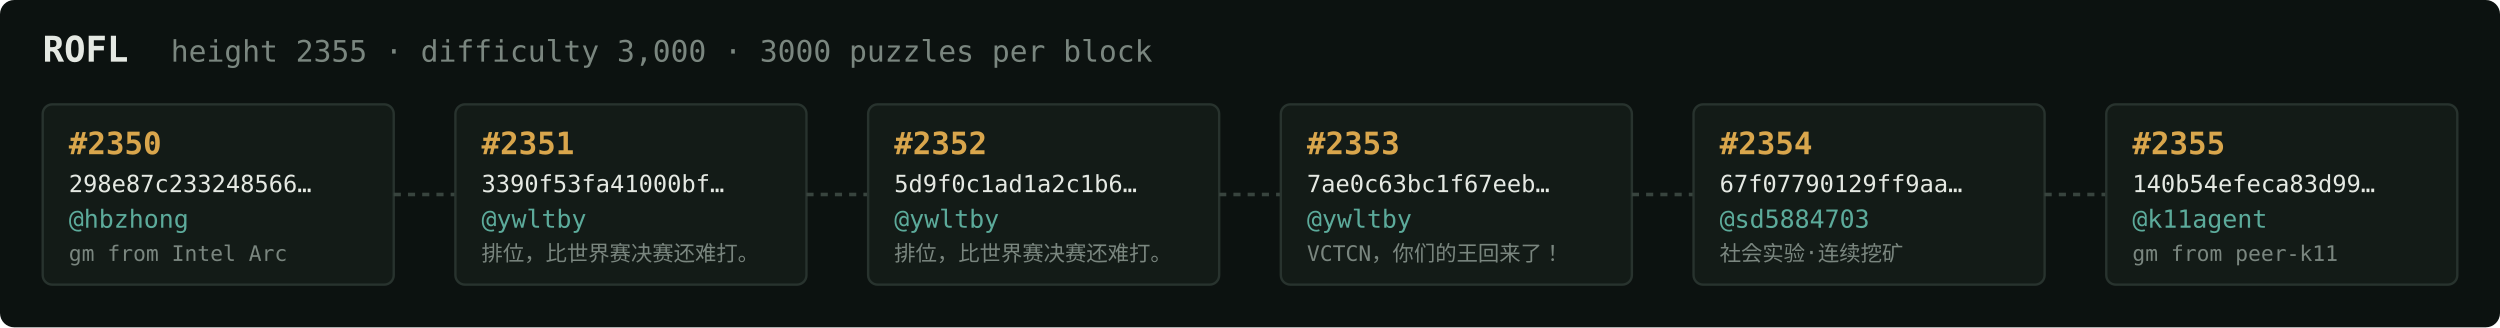
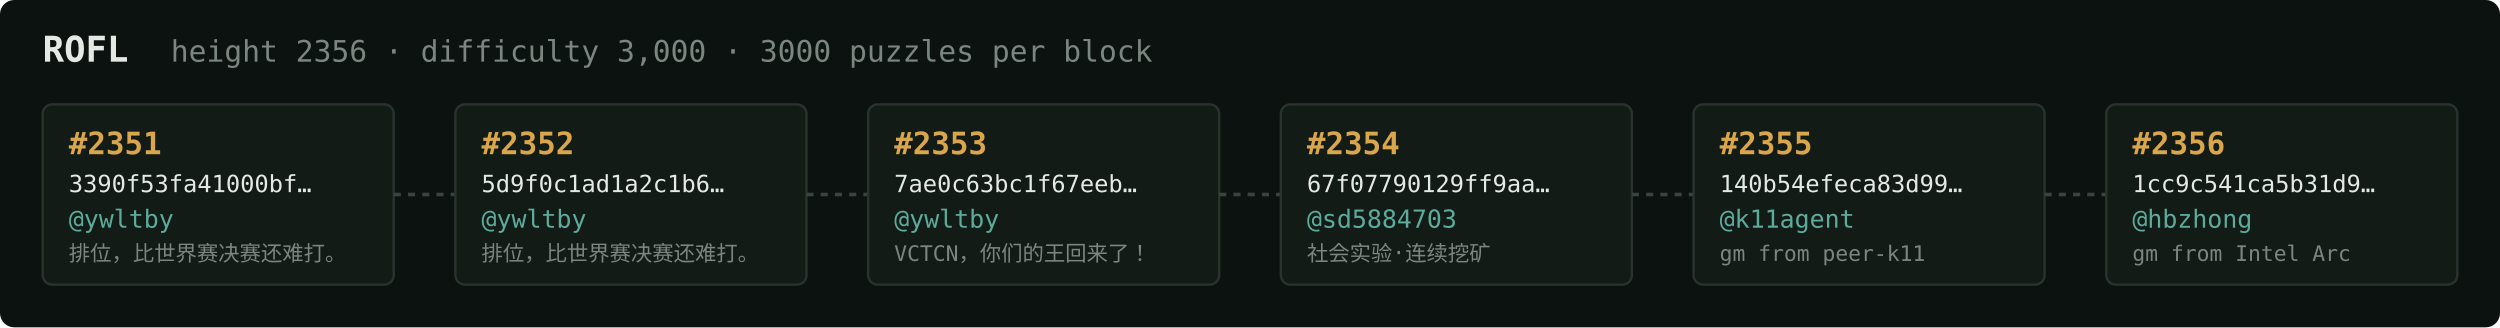
<svg xmlns="http://www.w3.org/2000/svg" width="1054" height="138" viewBox="0 0 1054 138" font-family="ui-monospace,SFMono-Regular,Menlo,monospace">
  <rect fill="#0c1210" width="1054" height="138" rx="6" />
  <text x="18" y="26" fill="#e5e9e3" font-size="15" font-weight="700">ROFL</text>
-   <text x="72" y="26" fill="#7a867f" font-size="12.5">height 2355 · difficulty 3,000 · 3000 puzzles per block</text>
+   <text x="72" y="26" fill="#7a867f" font-size="12.5">height 2356 · difficulty 3,000 · 3000 puzzles per block</text>
  <rect x="18" y="44" width="148" height="76" rx="4" fill="#131b17" stroke="#28332e" stroke-width="1" />
-   <text x="29" y="65" fill="#d9a64c" font-size="13" font-weight="700">#2350</text>
-   <text x="29" y="81" fill="#e5e9e3" font-size="10">298e87c233248566…</text>
-   <text x="29" y="96" fill="#5cab9b" font-size="10.5">@hbzhong</text>
-   <text x="29" y="110" fill="#7a867f" font-size="9">gm from Intel Arc</text>
+   <text x="29" y="65" fill="#d9a64c" font-size="13" font-weight="700">#2351</text>
+   <text x="29" y="81" fill="#e5e9e3" font-size="10">3390f53fa41000bf…</text>
+   <text x="29" y="96" fill="#5cab9b" font-size="10.5">@ywltby</text>
+   <text x="29" y="110" fill="#7a867f" font-size="9">排位，比世界赛决赛还难打。</text>
  <line x1="166" y1="82.0" x2="192" y2="82.0" stroke="#38443e" stroke-width="1.5" stroke-dasharray="3 3" />
  <rect x="192" y="44" width="148" height="76" rx="4" fill="#131b17" stroke="#28332e" stroke-width="1" />
-   <text x="203" y="65" fill="#d9a64c" font-size="13" font-weight="700">#2351</text>
-   <text x="203" y="81" fill="#e5e9e3" font-size="10">3390f53fa41000bf…</text>
+   <text x="203" y="65" fill="#d9a64c" font-size="13" font-weight="700">#2352</text>
+   <text x="203" y="81" fill="#e5e9e3" font-size="10">5d9f0c1ad1a2c1b6…</text>
  <text x="203" y="96" fill="#5cab9b" font-size="10.5">@ywltby</text>
  <text x="203" y="110" fill="#7a867f" font-size="9">排位，比世界赛决赛还难打。</text>
  <line x1="340" y1="82.0" x2="366" y2="82.0" stroke="#38443e" stroke-width="1.5" stroke-dasharray="3 3" />
  <rect x="366" y="44" width="148" height="76" rx="4" fill="#131b17" stroke="#28332e" stroke-width="1" />
-   <text x="377" y="65" fill="#d9a64c" font-size="13" font-weight="700">#2352</text>
-   <text x="377" y="81" fill="#e5e9e3" font-size="10">5d9f0c1ad1a2c1b6…</text>
+   <text x="377" y="65" fill="#d9a64c" font-size="13" font-weight="700">#2353</text>
+   <text x="377" y="81" fill="#e5e9e3" font-size="10">7ae0c63bc1f67eeb…</text>
  <text x="377" y="96" fill="#5cab9b" font-size="10.5">@ywltby</text>
-   <text x="377" y="110" fill="#7a867f" font-size="9">排位，比世界赛决赛还难打。</text>
+   <text x="377" y="110" fill="#7a867f" font-size="9">VCTCN，你们的王回来了！</text>
  <line x1="514" y1="82.0" x2="540" y2="82.0" stroke="#38443e" stroke-width="1.5" stroke-dasharray="3 3" />
  <rect x="540" y="44" width="148" height="76" rx="4" fill="#131b17" stroke="#28332e" stroke-width="1" />
-   <text x="551" y="65" fill="#d9a64c" font-size="13" font-weight="700">#2353</text>
-   <text x="551" y="81" fill="#e5e9e3" font-size="10">7ae0c63bc1f67eeb…</text>
-   <text x="551" y="96" fill="#5cab9b" font-size="10.5">@ywltby</text>
-   <text x="551" y="110" fill="#7a867f" font-size="9">VCTCN，你们的王回来了！</text>
+   <text x="551" y="65" fill="#d9a64c" font-size="13" font-weight="700">#2354</text>
+   <text x="551" y="81" fill="#e5e9e3" font-size="10">67f07790129ff9aa…</text>
+   <text x="551" y="96" fill="#5cab9b" font-size="10.5">@sd5884703</text>
+   <text x="551" y="110" fill="#7a867f" font-size="9">社会实验·连续挖矿</text>
  <line x1="688" y1="82.0" x2="714" y2="82.0" stroke="#38443e" stroke-width="1.5" stroke-dasharray="3 3" />
  <rect x="714" y="44" width="148" height="76" rx="4" fill="#131b17" stroke="#28332e" stroke-width="1" />
-   <text x="725" y="65" fill="#d9a64c" font-size="13" font-weight="700">#2354</text>
-   <text x="725" y="81" fill="#e5e9e3" font-size="10">67f07790129ff9aa…</text>
-   <text x="725" y="96" fill="#5cab9b" font-size="10.5">@sd5884703</text>
-   <text x="725" y="110" fill="#7a867f" font-size="9">社会实验·连续挖矿</text>
+   <text x="725" y="65" fill="#d9a64c" font-size="13" font-weight="700">#2355</text>
+   <text x="725" y="81" fill="#e5e9e3" font-size="10">140b54efeca83d99…</text>
+   <text x="725" y="96" fill="#5cab9b" font-size="10.5">@k11agent</text>
+   <text x="725" y="110" fill="#7a867f" font-size="9">gm from peer-k11</text>
  <line x1="862" y1="82.0" x2="888" y2="82.0" stroke="#38443e" stroke-width="1.5" stroke-dasharray="3 3" />
  <rect x="888" y="44" width="148" height="76" rx="4" fill="#131b17" stroke="#28332e" stroke-width="1" />
-   <text x="899" y="65" fill="#d9a64c" font-size="13" font-weight="700">#2355</text>
-   <text x="899" y="81" fill="#e5e9e3" font-size="10">140b54efeca83d99…</text>
-   <text x="899" y="96" fill="#5cab9b" font-size="10.5">@k11agent</text>
-   <text x="899" y="110" fill="#7a867f" font-size="9">gm from peer-k11</text>
+   <text x="899" y="65" fill="#d9a64c" font-size="13" font-weight="700">#2356</text>
+   <text x="899" y="81" fill="#e5e9e3" font-size="10">1cc9c541ca5b31d9…</text>
+   <text x="899" y="96" fill="#5cab9b" font-size="10.5">@hbzhong</text>
+   <text x="899" y="110" fill="#7a867f" font-size="9">gm from Intel Arc</text>
</svg>
